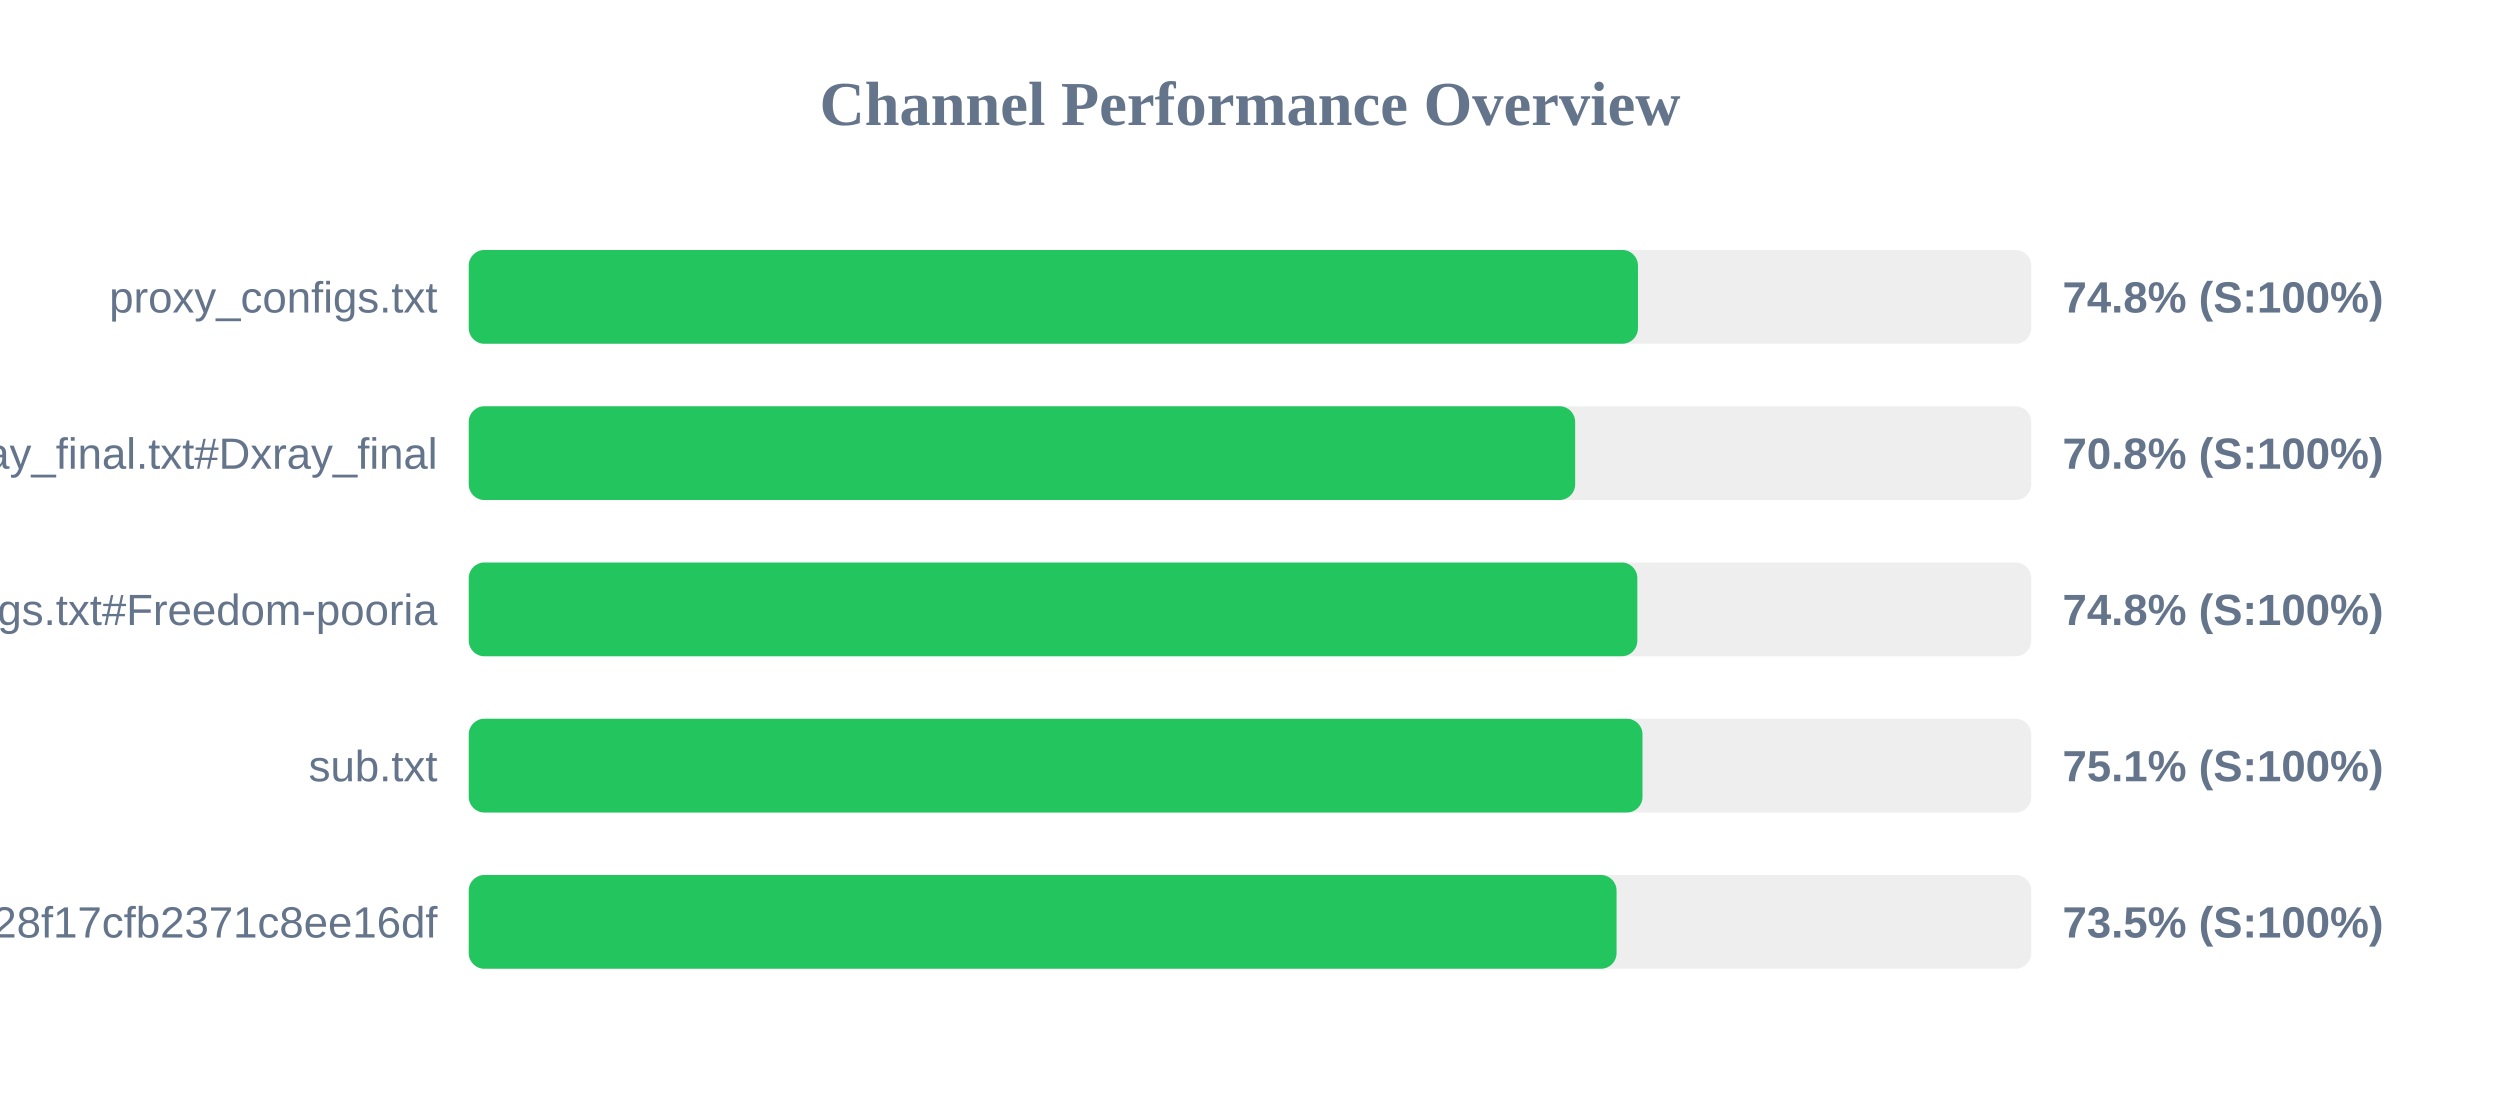
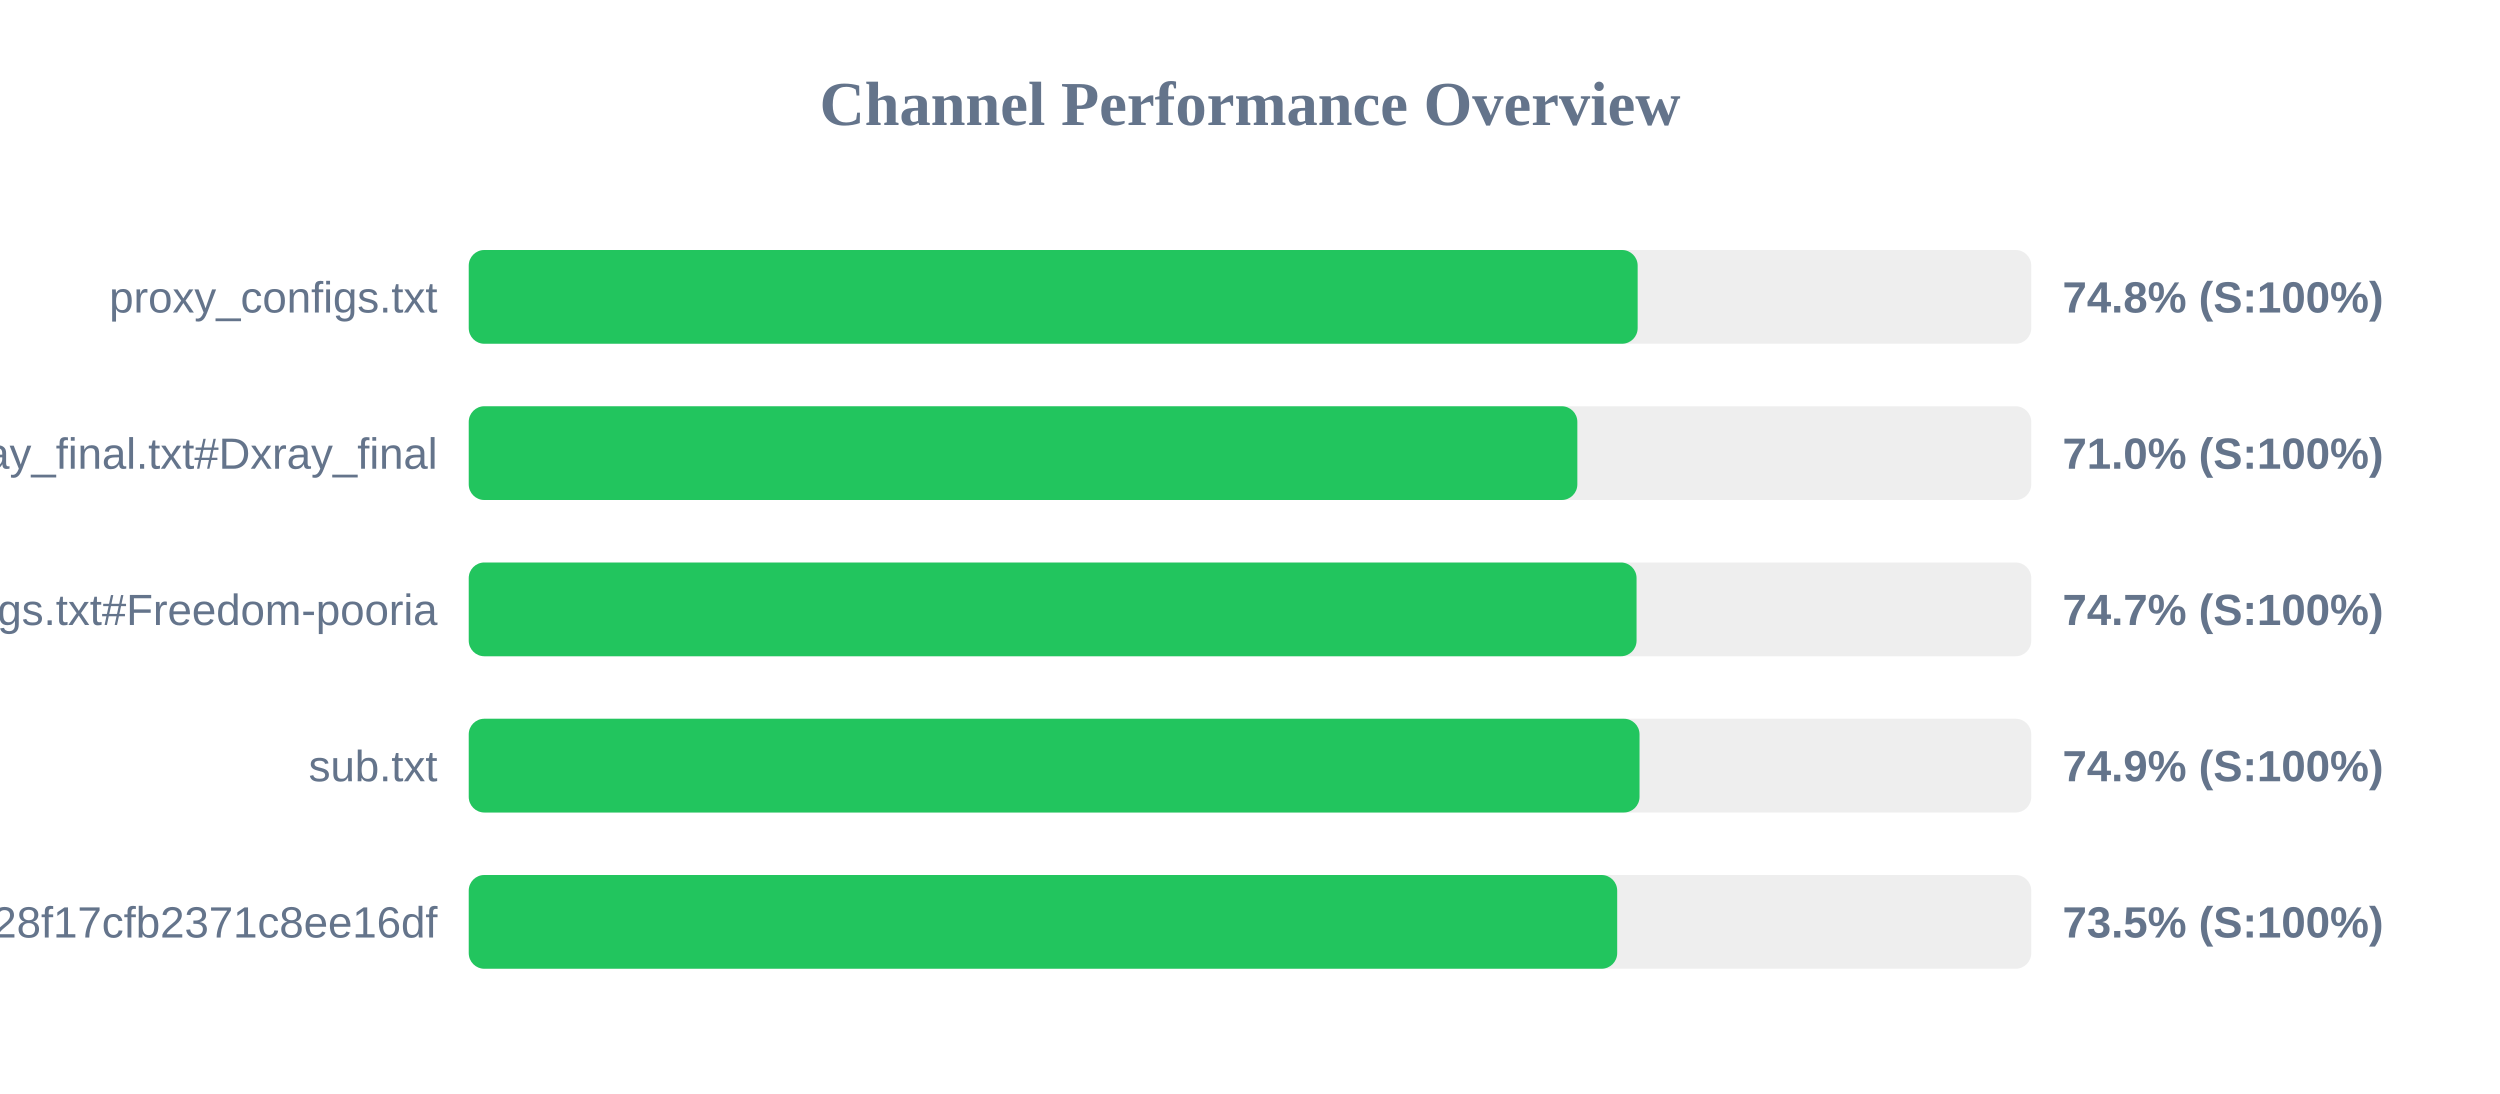
<svg xmlns="http://www.w3.org/2000/svg" width="800" height="350" version="1.1">
  <style>
        .row { font: 14px Arial; fill: #64748b; }
        .score { font: bold 14px Arial; fill: #64748b; }
    </style>
  <text x="400" y="40" text-anchor="middle" font-size="20px" font-weight="bold" fill="#64748b">Channel Performance Overview</text>
  <rect x="150" y="80" width="500" height="30" fill="#eee" rx="5" />
-   <rect x="150" y="80" width="374.15" height="30" fill="#22c55e" rx="5" />
+   <rect x="150" y="80" width="374.05" height="30" fill="#22c55e" rx="5" />
  <text x="140" y="100" text-anchor="end" class="row">proxy_configs.txt</text>
  <text x="660" y="100" text-anchor="start" class="score">74.8% (S:100%)</text>
  <rect x="150" y="130" width="500" height="30" fill="#eee" rx="5" />
-   <rect x="150" y="130" width="354.05" height="30" fill="#22c55e" rx="5" />
+   <rect x="150" y="130" width="354.75" height="30" fill="#22c55e" rx="5" />
  <text x="140" y="150" text-anchor="end" class="row">xray_final.txt#Dxray_final</text>
-   <text x="660" y="150" text-anchor="start" class="score">70.8% (S:100%)</text>
+   <text x="660" y="150" text-anchor="start" class="score">71.0% (S:100%)</text>
  <rect x="150" y="180" width="500" height="30" fill="#eee" rx="5" />
-   <rect x="150" y="180" width="373.95" height="30" fill="#22c55e" rx="5" />
+   <rect x="150" y="180" width="373.7" height="30" fill="#22c55e" rx="5" />
  <text x="140" y="200" text-anchor="end" class="row">v2ray_configs.txt#Freedom-pooria</text>
-   <text x="660" y="200" text-anchor="start" class="score">74.8% (S:100%)</text>
+   <text x="660" y="200" text-anchor="start" class="score">74.7% (S:100%)</text>
  <rect x="150" y="230" width="500" height="30" fill="#eee" rx="5" />
-   <rect x="150" y="230" width="375.6" height="30" fill="#22c55e" rx="5" />
+   <rect x="150" y="230" width="374.65" height="30" fill="#22c55e" rx="5" />
  <text x="140" y="250" text-anchor="end" class="row">sub.txt</text>
-   <text x="660" y="250" text-anchor="start" class="score">75.1% (S:100%)</text>
+   <text x="660" y="250" text-anchor="start" class="score">74.9% (S:100%)</text>
  <rect x="150" y="280" width="500" height="30" fill="#eee" rx="5" />
-   <rect x="150" y="280" width="367.3" height="30" fill="#22c55e" rx="5" />
+   <rect x="150" y="280" width="367.5" height="30" fill="#22c55e" rx="5" />
  <text x="140" y="300" text-anchor="end" class="row">?token=fedfed7b41b828f17cfb2371c8ee16df</text>
  <text x="660" y="300" text-anchor="start" class="score">73.5% (S:100%)</text>
</svg>
